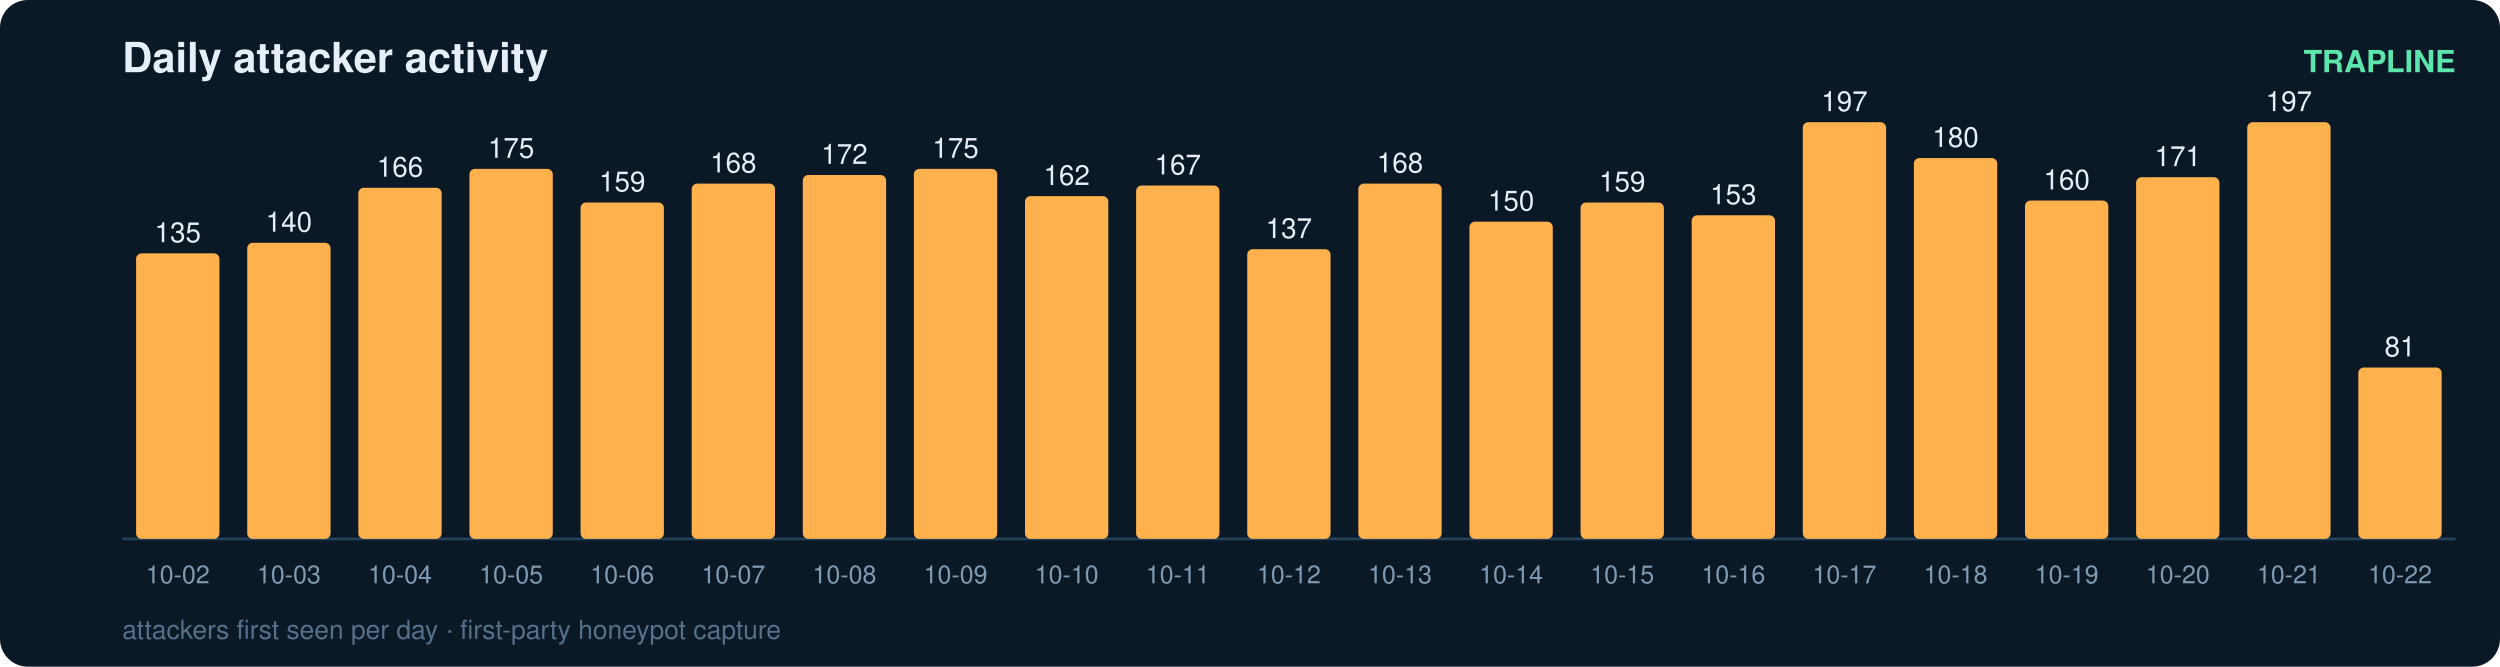
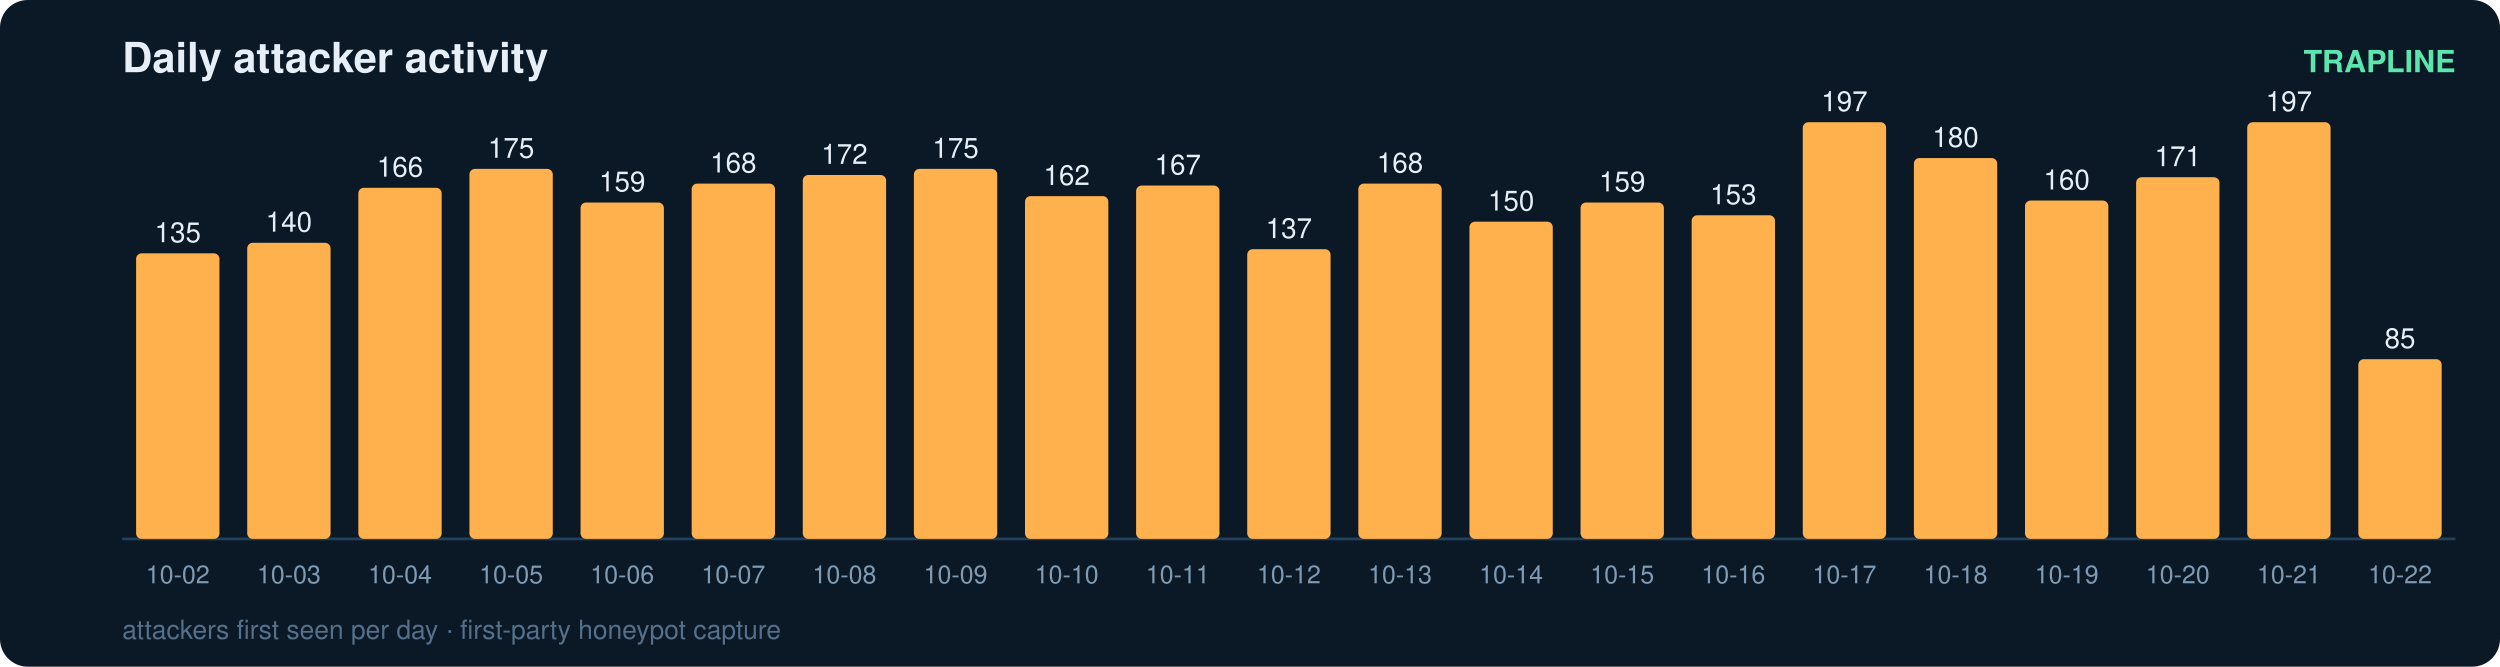
<svg xmlns="http://www.w3.org/2000/svg" width="900" height="240" viewBox="0 0 900 240" font-family="ui-sans-serif,Segoe UI,Helvetica,Arial">
  <rect width="900" height="240" rx="10" fill="#0b1826" />
  <text x="44" y="26" fill="#e6eff7" font-size="15" font-weight="700">Daily attacker activity</text>
  <text x="884" y="26" fill="#5ce6ad" font-size="11" text-anchor="end" font-weight="600">TRAPLINE</text>
  <line x1="44" y1="194" x2="884" y2="194" stroke="#22415a" stroke-width="1" />
  <rect x="49" y="91.2" width="30" height="102.8" rx="2" fill="#ffb14e" />
  <text x="64.0" y="87.2" fill="#e6eff7" font-size="10" text-anchor="middle" font-variant-numeric="tabular-nums">135</text>
  <text x="64.0" y="210.0" fill="#7f9bb3" font-size="9" text-anchor="middle">10-02</text>
  <rect x="89" y="87.4" width="30" height="106.6" rx="2" fill="#ffb14e" />
  <text x="104.0" y="83.4" fill="#e6eff7" font-size="10" text-anchor="middle" font-variant-numeric="tabular-nums">140</text>
  <text x="104.0" y="210.0" fill="#7f9bb3" font-size="9" text-anchor="middle">10-03</text>
  <rect x="129" y="67.6" width="30" height="126.4" rx="2" fill="#ffb14e" />
  <text x="144.0" y="63.6" fill="#e6eff7" font-size="10" text-anchor="middle" font-variant-numeric="tabular-nums">166</text>
  <text x="144.0" y="210.0" fill="#7f9bb3" font-size="9" text-anchor="middle">10-04</text>
  <rect x="169" y="60.8" width="30" height="133.2" rx="2" fill="#ffb14e" />
  <text x="184.0" y="56.8" fill="#e6eff7" font-size="10" text-anchor="middle" font-variant-numeric="tabular-nums">175</text>
  <text x="184.0" y="210.0" fill="#7f9bb3" font-size="9" text-anchor="middle">10-05</text>
  <rect x="209" y="72.9" width="30" height="121.1" rx="2" fill="#ffb14e" />
  <text x="224.0" y="68.9" fill="#e6eff7" font-size="10" text-anchor="middle" font-variant-numeric="tabular-nums">159</text>
  <text x="224.0" y="210.0" fill="#7f9bb3" font-size="9" text-anchor="middle">10-06</text>
  <rect x="249" y="66.1" width="30" height="127.9" rx="2" fill="#ffb14e" />
  <text x="264.0" y="62.1" fill="#e6eff7" font-size="10" text-anchor="middle" font-variant-numeric="tabular-nums">168</text>
  <text x="264.0" y="210.0" fill="#7f9bb3" font-size="9" text-anchor="middle">10-07</text>
  <rect x="289" y="63.0" width="30" height="131.0" rx="2" fill="#ffb14e" />
  <text x="304.0" y="59.0" fill="#e6eff7" font-size="10" text-anchor="middle" font-variant-numeric="tabular-nums">172</text>
  <text x="304.0" y="210.0" fill="#7f9bb3" font-size="9" text-anchor="middle">10-08</text>
  <rect x="329" y="60.8" width="30" height="133.2" rx="2" fill="#ffb14e" />
  <text x="344.0" y="56.8" fill="#e6eff7" font-size="10" text-anchor="middle" font-variant-numeric="tabular-nums">175</text>
  <text x="344.0" y="210.0" fill="#7f9bb3" font-size="9" text-anchor="middle">10-09</text>
  <rect x="369" y="70.6" width="30" height="123.4" rx="2" fill="#ffb14e" />
  <text x="384.0" y="66.6" fill="#e6eff7" font-size="10" text-anchor="middle" font-variant-numeric="tabular-nums">162</text>
  <text x="384.0" y="210.0" fill="#7f9bb3" font-size="9" text-anchor="middle">10-10</text>
  <rect x="409" y="66.8" width="30" height="127.2" rx="2" fill="#ffb14e" />
  <text x="424.0" y="62.8" fill="#e6eff7" font-size="10" text-anchor="middle" font-variant-numeric="tabular-nums">167</text>
  <text x="424.0" y="210.0" fill="#7f9bb3" font-size="9" text-anchor="middle">10-11</text>
  <rect x="449" y="89.7" width="30" height="104.3" rx="2" fill="#ffb14e" />
  <text x="464.0" y="85.7" fill="#e6eff7" font-size="10" text-anchor="middle" font-variant-numeric="tabular-nums">137</text>
  <text x="464.0" y="210.0" fill="#7f9bb3" font-size="9" text-anchor="middle">10-12</text>
  <rect x="489" y="66.1" width="30" height="127.9" rx="2" fill="#ffb14e" />
  <text x="504.0" y="62.1" fill="#e6eff7" font-size="10" text-anchor="middle" font-variant-numeric="tabular-nums">168</text>
  <text x="504.0" y="210.0" fill="#7f9bb3" font-size="9" text-anchor="middle">10-13</text>
  <rect x="529" y="79.8" width="30" height="114.2" rx="2" fill="#ffb14e" />
  <text x="544.0" y="75.8" fill="#e6eff7" font-size="10" text-anchor="middle" font-variant-numeric="tabular-nums">150</text>
  <text x="544.0" y="210.0" fill="#7f9bb3" font-size="9" text-anchor="middle">10-14</text>
  <rect x="569" y="72.9" width="30" height="121.1" rx="2" fill="#ffb14e" />
  <text x="584.0" y="68.9" fill="#e6eff7" font-size="10" text-anchor="middle" font-variant-numeric="tabular-nums">159</text>
  <text x="584.0" y="210.0" fill="#7f9bb3" font-size="9" text-anchor="middle">10-15</text>
  <rect x="609" y="77.5" width="30" height="116.5" rx="2" fill="#ffb14e" />
  <text x="624.0" y="73.5" fill="#e6eff7" font-size="10" text-anchor="middle" font-variant-numeric="tabular-nums">153</text>
  <text x="624.0" y="210.0" fill="#7f9bb3" font-size="9" text-anchor="middle">10-16</text>
  <rect x="649" y="44.0" width="30" height="150.0" rx="2" fill="#ffb14e" />
  <text x="664.0" y="40.0" fill="#e6eff7" font-size="10" text-anchor="middle" font-variant-numeric="tabular-nums">197</text>
  <text x="664.0" y="210.0" fill="#7f9bb3" font-size="9" text-anchor="middle">10-17</text>
  <rect x="689" y="56.9" width="30" height="137.1" rx="2" fill="#ffb14e" />
  <text x="704.0" y="52.9" fill="#e6eff7" font-size="10" text-anchor="middle" font-variant-numeric="tabular-nums">180</text>
  <text x="704.0" y="210.0" fill="#7f9bb3" font-size="9" text-anchor="middle">10-18</text>
  <rect x="729" y="72.2" width="30" height="121.8" rx="2" fill="#ffb14e" />
  <text x="744.0" y="68.2" fill="#e6eff7" font-size="10" text-anchor="middle" font-variant-numeric="tabular-nums">160</text>
  <text x="744.0" y="210.0" fill="#7f9bb3" font-size="9" text-anchor="middle">10-19</text>
  <rect x="769" y="63.8" width="30" height="130.2" rx="2" fill="#ffb14e" />
  <text x="784.0" y="59.8" fill="#e6eff7" font-size="10" text-anchor="middle" font-variant-numeric="tabular-nums">171</text>
  <text x="784.0" y="210.0" fill="#7f9bb3" font-size="9" text-anchor="middle">10-20</text>
  <rect x="809" y="44.0" width="30" height="150.0" rx="2" fill="#ffb14e" />
  <text x="824.0" y="40.0" fill="#e6eff7" font-size="10" text-anchor="middle" font-variant-numeric="tabular-nums">197</text>
  <text x="824.0" y="210.0" fill="#7f9bb3" font-size="9" text-anchor="middle">10-21</text>
-   <rect x="849" y="132.3" width="30" height="61.7" rx="2" fill="#ffb14e" />
-   <text x="864.0" y="128.3" fill="#e6eff7" font-size="10" text-anchor="middle" font-variant-numeric="tabular-nums">81</text>
+   <rect x="849" y="129.3" width="30" height="64.7" rx="2" fill="#ffb14e" />
+   <text x="864.0" y="125.3" fill="#e6eff7" font-size="10" text-anchor="middle" font-variant-numeric="tabular-nums">85</text>
  <text x="864.0" y="210.0" fill="#7f9bb3" font-size="9" text-anchor="middle">10-22</text>
  <text x="44" y="230" fill="#54708a" font-size="9.5">attackers first seen per day · first-party honeypot capture</text>
</svg>
